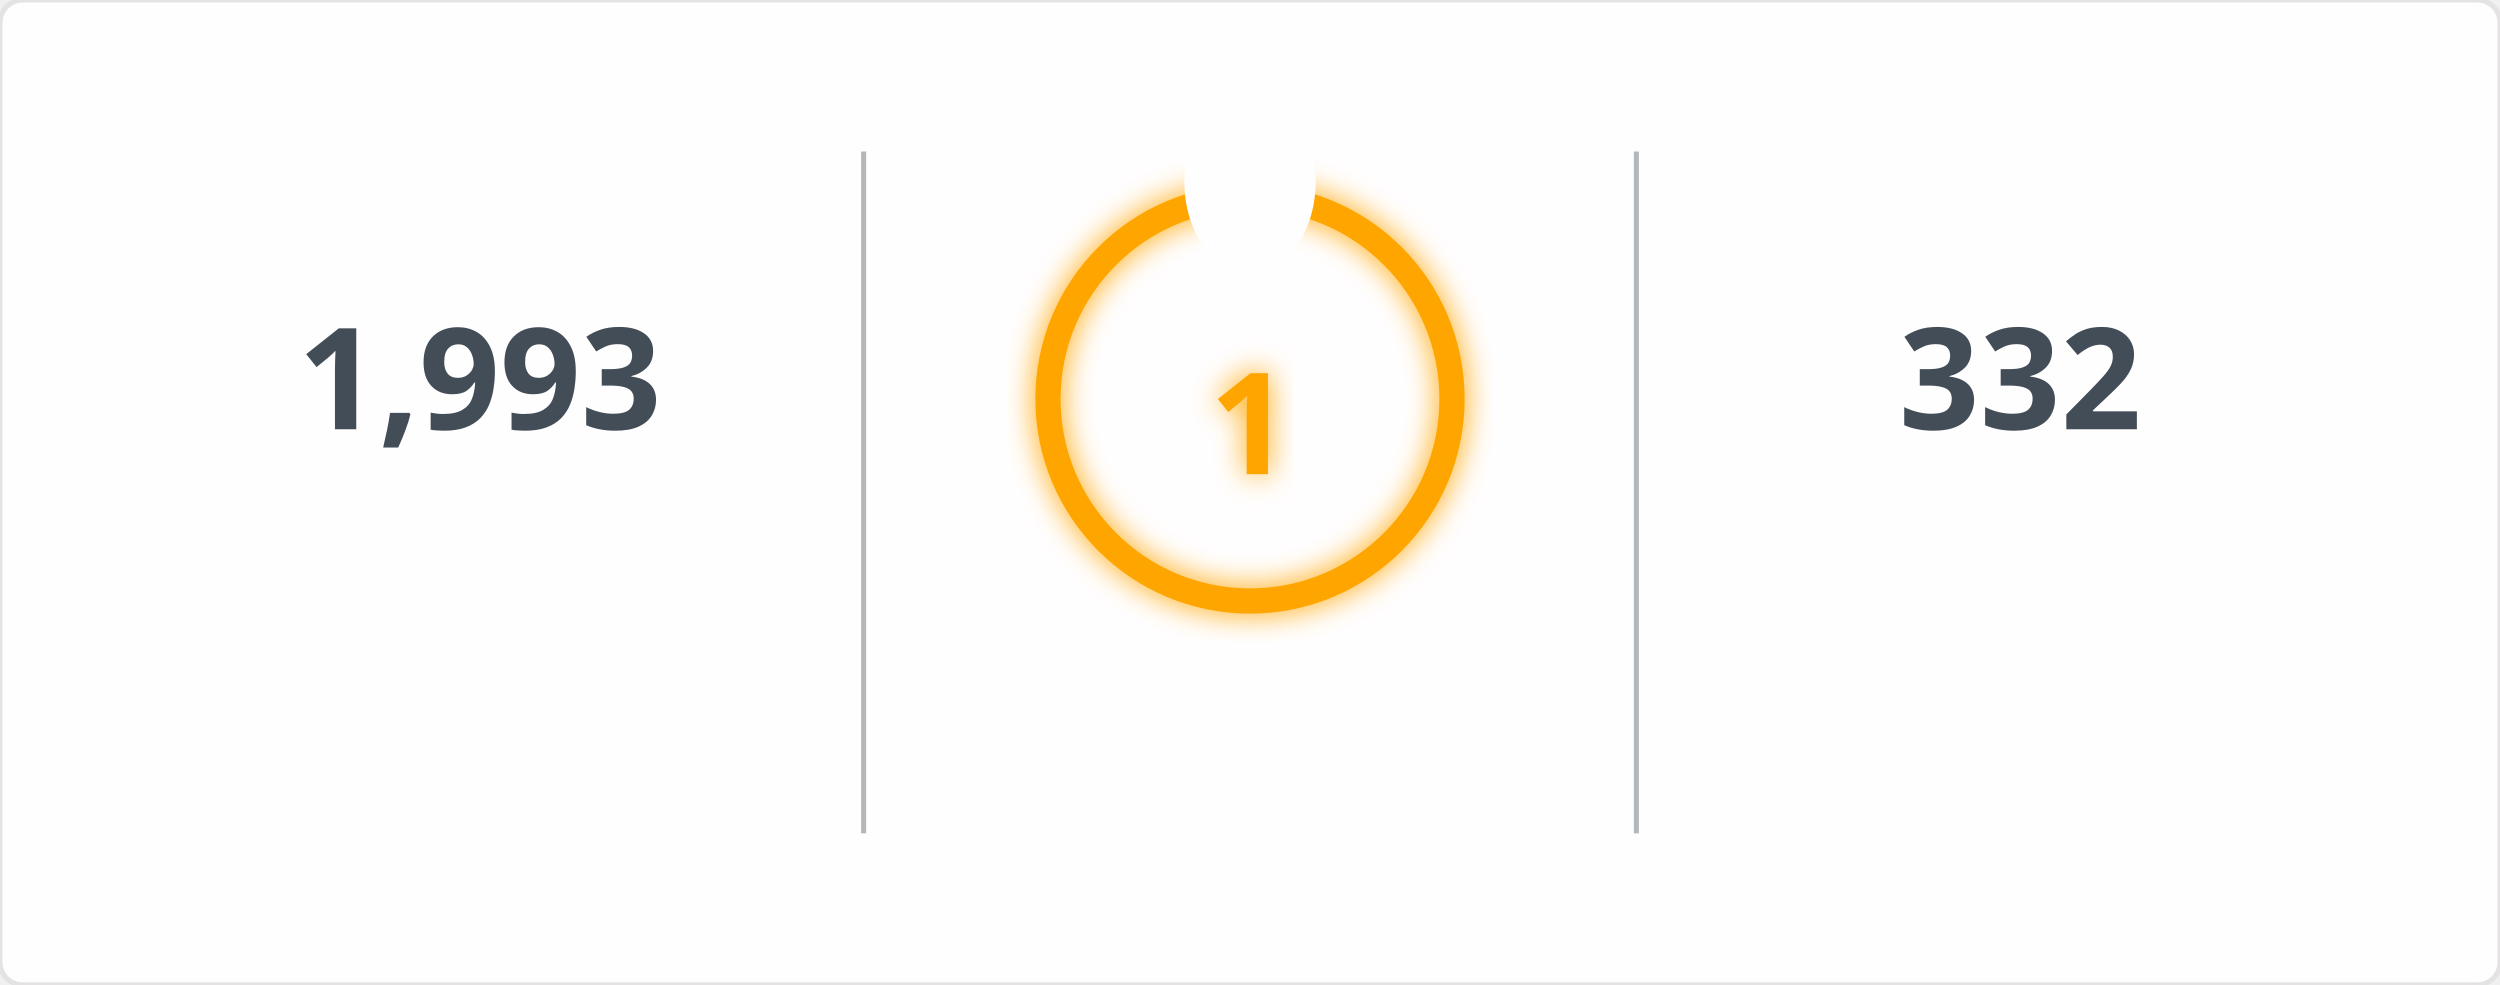
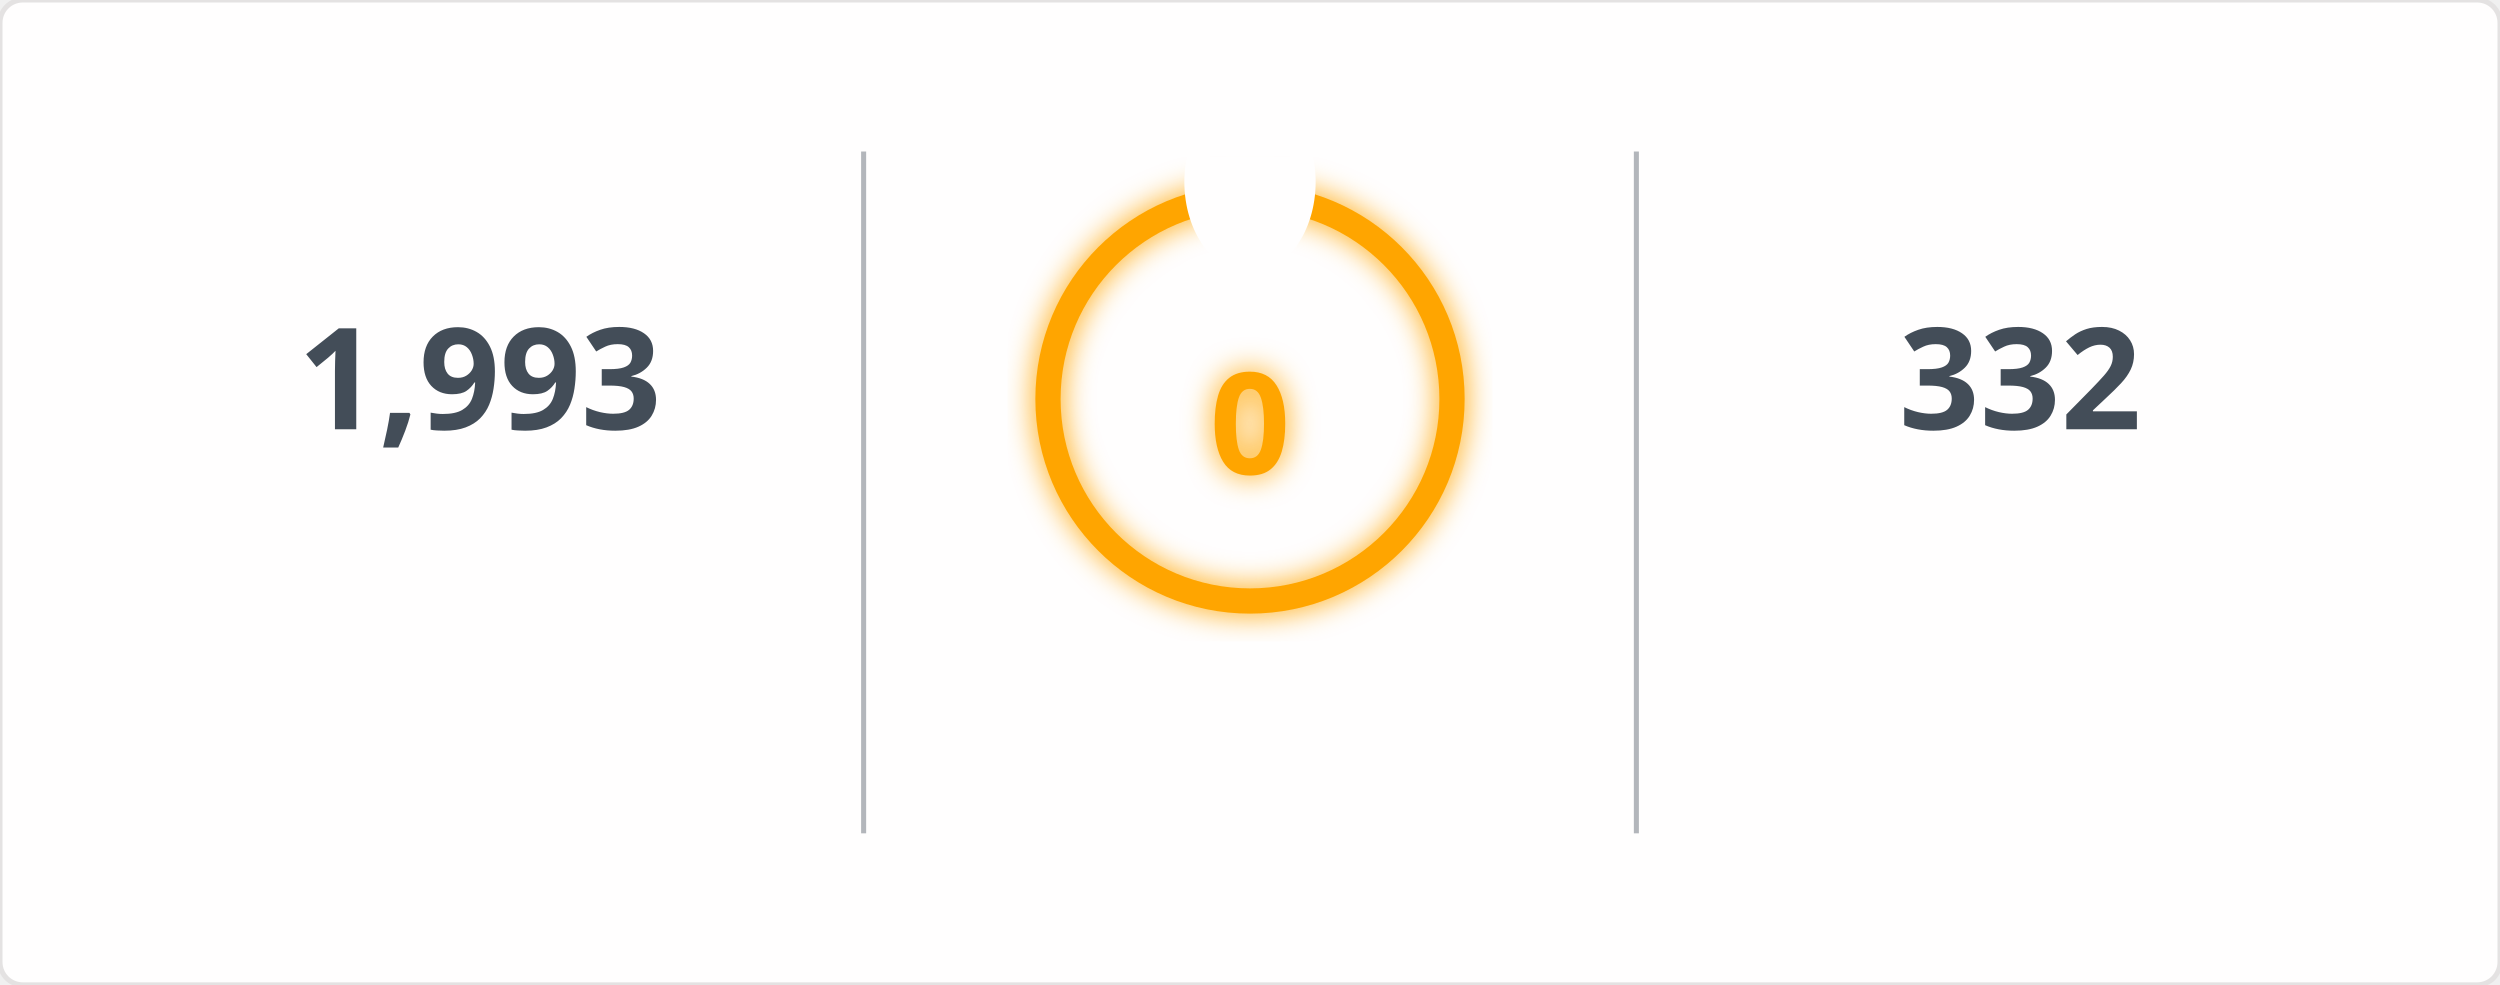
<svg xmlns="http://www.w3.org/2000/svg" width="495" height="195" viewBox="0 0 495 195">
  <defs>
    <filter id="glow" x="-50%" y="-50%" width="200%" height="200%">
      <feGaussianBlur in="SourceGraphic" stdDeviation="3" result="blur" />
      <feMerge>
        <feMergeNode in="blur" />
        <feMergeNode in="SourceGraphic" />
      </feMerge>
    </filter>
    <mask id="mask_out_ring_behind_fire">
      <rect width="495" height="195" fill="white" />
      <ellipse cx="247.5" cy="36" rx="13" ry="18" fill="black" />
    </mask>
  </defs>
  <style>
        @keyframes fadein {
          0% { opacity: 0; }
          100% { opacity: 1; }
        }
        @keyframes glowPulse {
          0% { opacity: 0.6; }
          50% { opacity: 1; }
          100% { opacity: 0.6; }
        }
        @keyframes currstreak {
          0% { font-size: 3px; opacity: 0.2; }
          80% { font-size: 34px; opacity: 1; }
          100% { font-size: 28px; opacity: 1; }
        }
        .header-fire { font: 600 20px 'Segoe UI', Ubuntu, Sans-Serif; fill: orange; filter: url(#glow); animation: glowPulse 2s infinite; }
        .header-text { font: 600 20px 'Segoe UI', Ubuntu, Sans-Serif; fill: black; }
        .stat { font: 700 28px 'Segoe UI', Ubuntu, Sans-Serif; fill: #434d58; text-anchor: middle; animation: fadein 0.6s forwards; }
        .label { font: 400 14px 'Segoe UI', Ubuntu, Sans-Serif; fill: #434d58; text-anchor: middle; opacity: 0; animation: fadein 0.8s forwards; }
        .range { font: 400 12px 'Segoe UI', Ubuntu, Sans-Serif; fill: #434d58; text-anchor: middle; opacity: 0; animation: fadein 1s forwards; }
        .circle-label { font: 700 28px 'Segoe UI', Ubuntu, Sans-Serif; fill: orange; text-anchor: middle; dominant-baseline: middle; filter: url(#glow); animation: currstreak 0.6s forwards; }
        .ring { stroke: orange; filter: url(#glow); animation: glowPulse 2s infinite; }
        .divider { stroke: #434d58; stroke-opacity: 0.4; stroke-width: 1; }
      </style>
  <rect width="100%" height="100%" fill="#fffefe" stroke="#e4e2e2" rx="4.5" />
  <line x1="171" y1="30" x2="171" y2="165" class="divider" />
  <line x1="324" y1="30" x2="324" y2="165" class="divider" />
  <text x="95" y="85" class="stat">1,993</text>
  <text x="95" y="115" class="label">Total Contributions</text>
  <text x="95" y="145" class="range">Jul 10, 2023 - Present</text>
  <g mask="url(#mask_out_ring_behind_fire)">
    <circle cx="247.5" cy="79" r="40" stroke-width="5" class="ring" fill="none" />
  </g>
  <g transform="translate(247.5, 23.5)" style="opacity: 0; animation: fadein 0.5s linear forwards 0.6s">
    <path d="M -12 -0.5 L 15 -0.5 L 15 23.5 L -12 23.5 Z" fill="none" />
    <path d="M 1.5 0.67 C 1.5 0.67 2.24 3.32 2.24 5.47 C 2.24 7.53 0.89 9.2 -1.17 9.2 C -3.23 9.2 -4.79 7.53 -4.79 5.47 L -4.76 5.11 C -6.78 7.51 -8 10.62 -8 13.99 C -8 18.41 -4.42 22 0 22 C 4.42 22 8 18.41 8 13.99 C 8 8.6 5.41 3.79 1.5 0.67 Z M -0.29 19 C -2.07 19 -3.51 17.6 -3.51 15.86 C -3.51 14.24 -2.46 13.1 -0.7 12.74 C 1.07 12.38 2.9 11.53 3.92 10.16 C 4.31 11.45 4.51 12.81 4.51 14.2 C 4.51 16.85 2.36 19 -0.29 19 Z" fill="orange" filter="url(#glow)" />
  </g>
-   <text x="247.5" y="84" class="circle-label">1</text>
+   <text x="247.5" y="84" class="circle-label">0</text>
  <text x="247.5" y="144" class="label" style="fill: orange">Current Streak</text>
-   <text x="247.5" y="168" class="range">May 23, 2026 - May 23</text>
+   <text x="247.5" y="168" class="range" />
  <text x="400" y="85" class="stat">332</text>
  <text x="400" y="115" class="label">Longest Streak</text>
  <text x="400" y="145" class="range">Jun 24, 2025 - May 21</text>
</svg>
